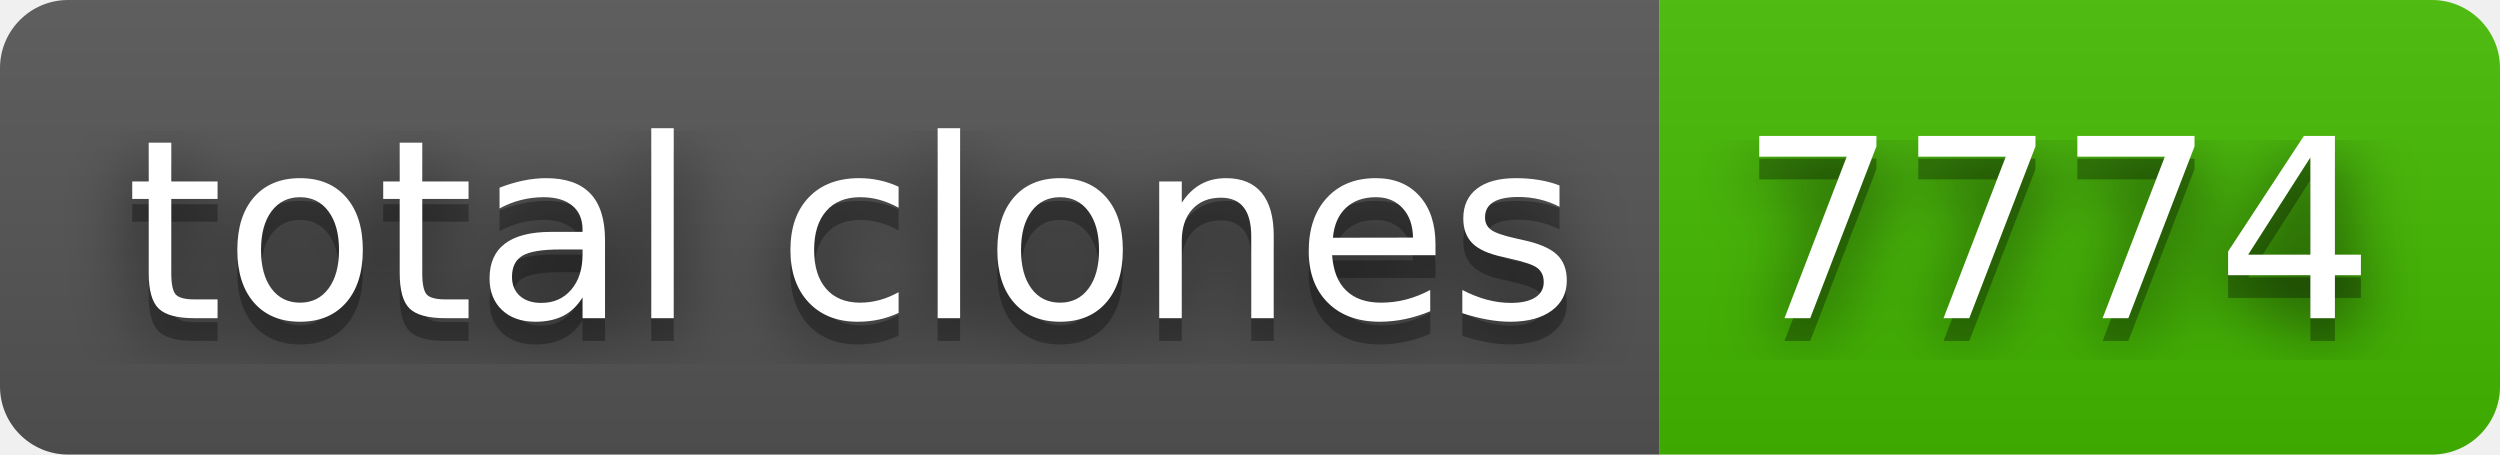
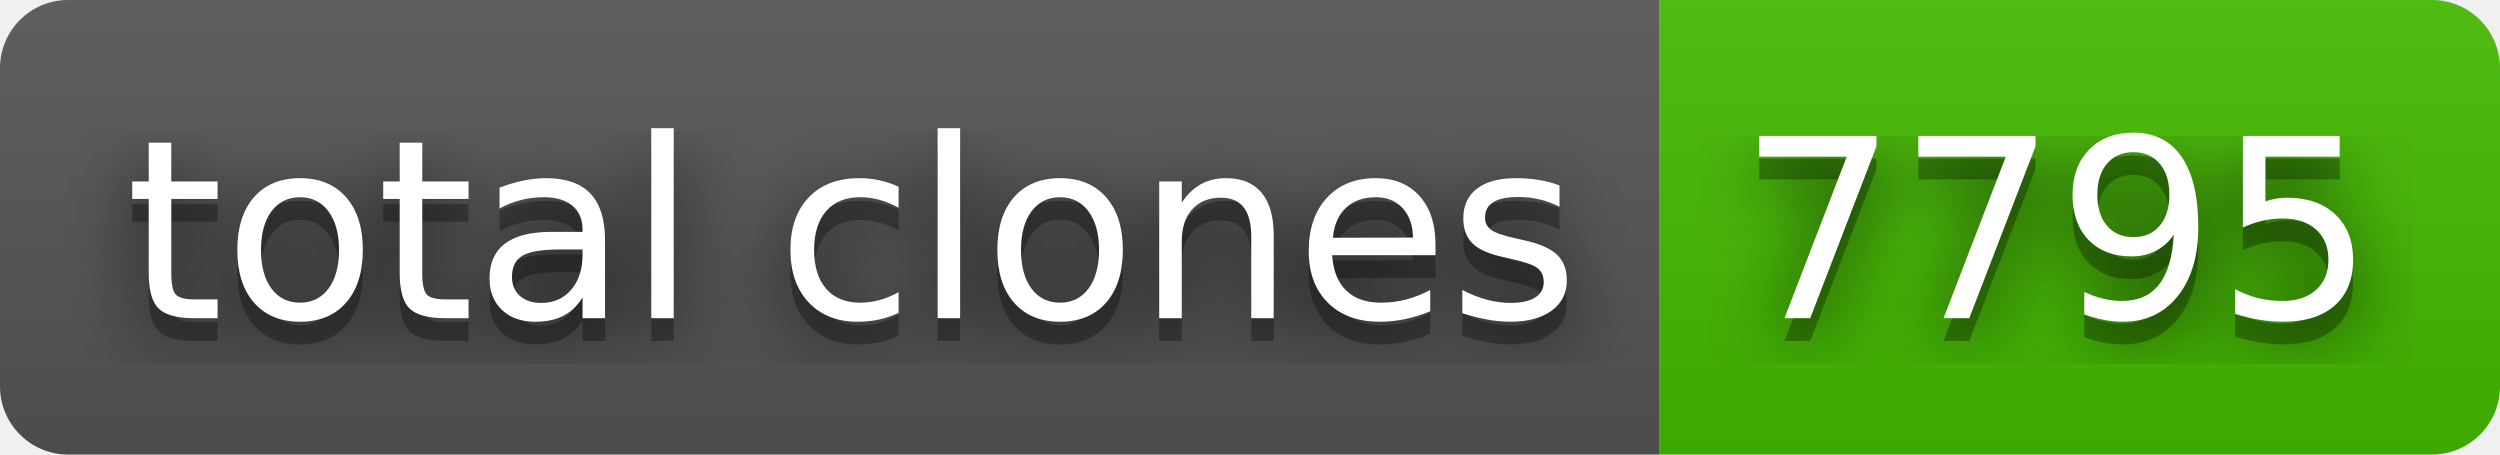
- <svg xmlns="http://www.w3.org/2000/svg" width="110" height="20" role="img" aria-label="total clones: 7774">
+ <svg xmlns="http://www.w3.org/2000/svg" width="110" height="20" role="img" aria-label="total clones: 7795">
  <filter id="blur">
    <feGaussianBlur stdDeviation="16" />
  </filter>
  <linearGradient id="s" x2="0" y2="100%">
    <stop offset="0" stop-color="#bbb" stop-opacity=".1" />
    <stop offset="1" stop-opacity=".1" />
  </linearGradient>
  <clipPath id="r">
    <rect width="110" height="20" rx="3" />
  </clipPath>
  <g clip-path="url(#r)">
    <rect width="73" height="20" fill="#555" />
    <rect x="73" width="37" height="20" fill="#4b0" />
    <rect width="110" height="20" fill="url(#s)" />
  </g>
  <g fill="#fff" text-anchor="middle" font-family="Verdana,Geneva,DejaVu Sans,sans-serif" text-rendering="geometricPrecision" font-size="110">
    <g transform="scale(.1)">
      <g aria-hidden="true" fill="#010101">
        <text x="375" y="150" fill-opacity=".8" filter="url(#blur)" textLength="630">total clones</text>
        <text x="375" y="150" fill-opacity=".3" textLength="630">total clones</text>
      </g>
      <text x="375" y="140" textLength="630">total clones</text>
    </g>
    <g transform="scale(.1)">
      <g aria-hidden="true" fill="#010101">
-         <text x="905" y="150" fill-opacity=".8" filter="url(#blur)" textLength="270">7774</text>
-         <text x="905" y="150" fill-opacity=".3" textLength="270">7774</text>
+         <text x="905" y="150" fill-opacity=".8" filter="url(#blur)" textLength="270">7795</text>
+         <text x="905" y="150" fill-opacity=".3" textLength="270">7795</text>
      </g>
-       <text x="905" y="140" textLength="270">7774</text>
+       <text x="905" y="140" textLength="270">7795</text>
    </g>
  </g>
</svg>
